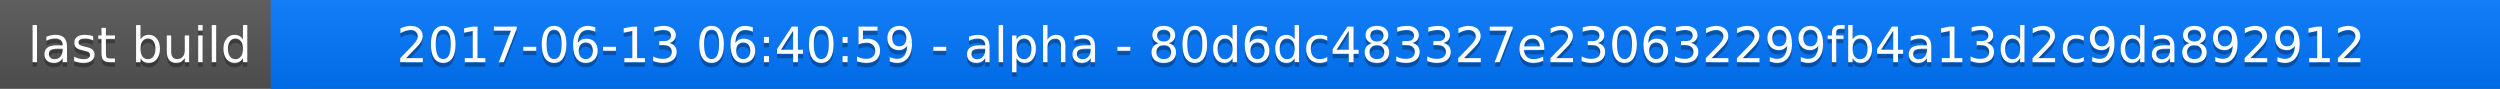
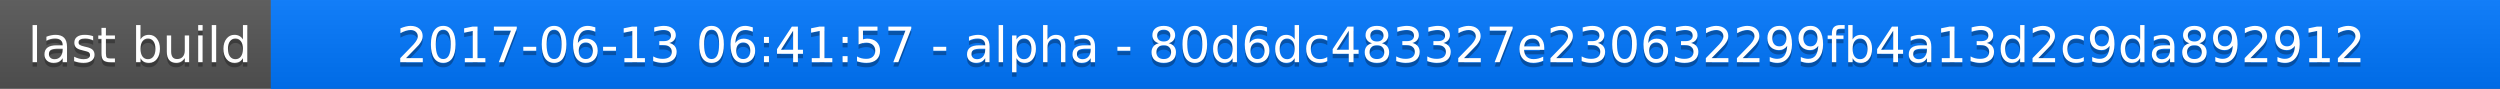
<svg xmlns="http://www.w3.org/2000/svg" width="563" height="20">
  <linearGradient id="a" x2="0" y2="100%">
    <stop offset="0" stop-color="#bbb" stop-opacity=".1" />
    <stop offset="1" stop-opacity=".1" />
  </linearGradient>
  <rect rx="0" width="563" height="20" fill="#555" />
  <rect rx="0" x="61" width="502" height="20" fill="#07f" />
  <path fill="#07f" d="M61 0h4v20h-4z" />
  <rect rx="0" width="563" height="20" fill="url(#a)" />
  <g fill="#fff" text-anchor="middle" font-family="DejaVu Sans,Verdana,Geneva,sans-serif" font-size="11">
    <text x="31.5" y="15" fill="#010101" fill-opacity=".3">last build</text>
    <text x="31.5" y="14">last build</text>
-     <text x="311" y="15" fill="#010101" fill-opacity=".3">2017-06-13 06:40:59 - alpha - 80d6dc483327e230632299fb4a13d2c9da892912</text>
-     <text x="311" y="14">2017-06-13 06:40:59 - alpha - 80d6dc483327e230632299fb4a13d2c9da892912</text>
+     <text x="311" y="15" fill="#010101" fill-opacity=".3">2017-06-13 06:41:57 - alpha - 80d6dc483327e230632299fb4a13d2c9da892912</text>
+     <text x="311" y="14">2017-06-13 06:41:57 - alpha - 80d6dc483327e230632299fb4a13d2c9da892912</text>
  </g>
</svg>
